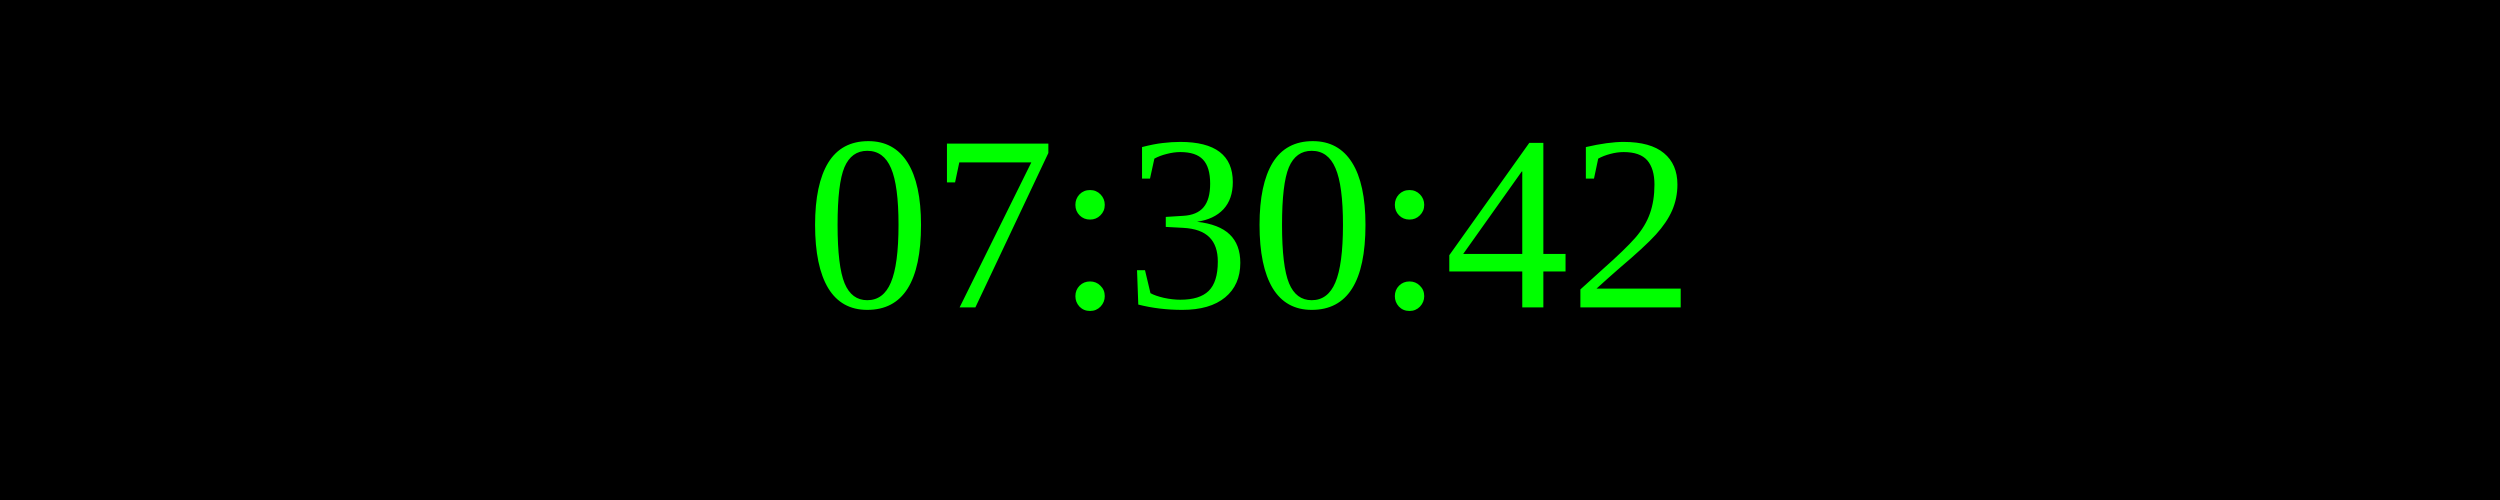
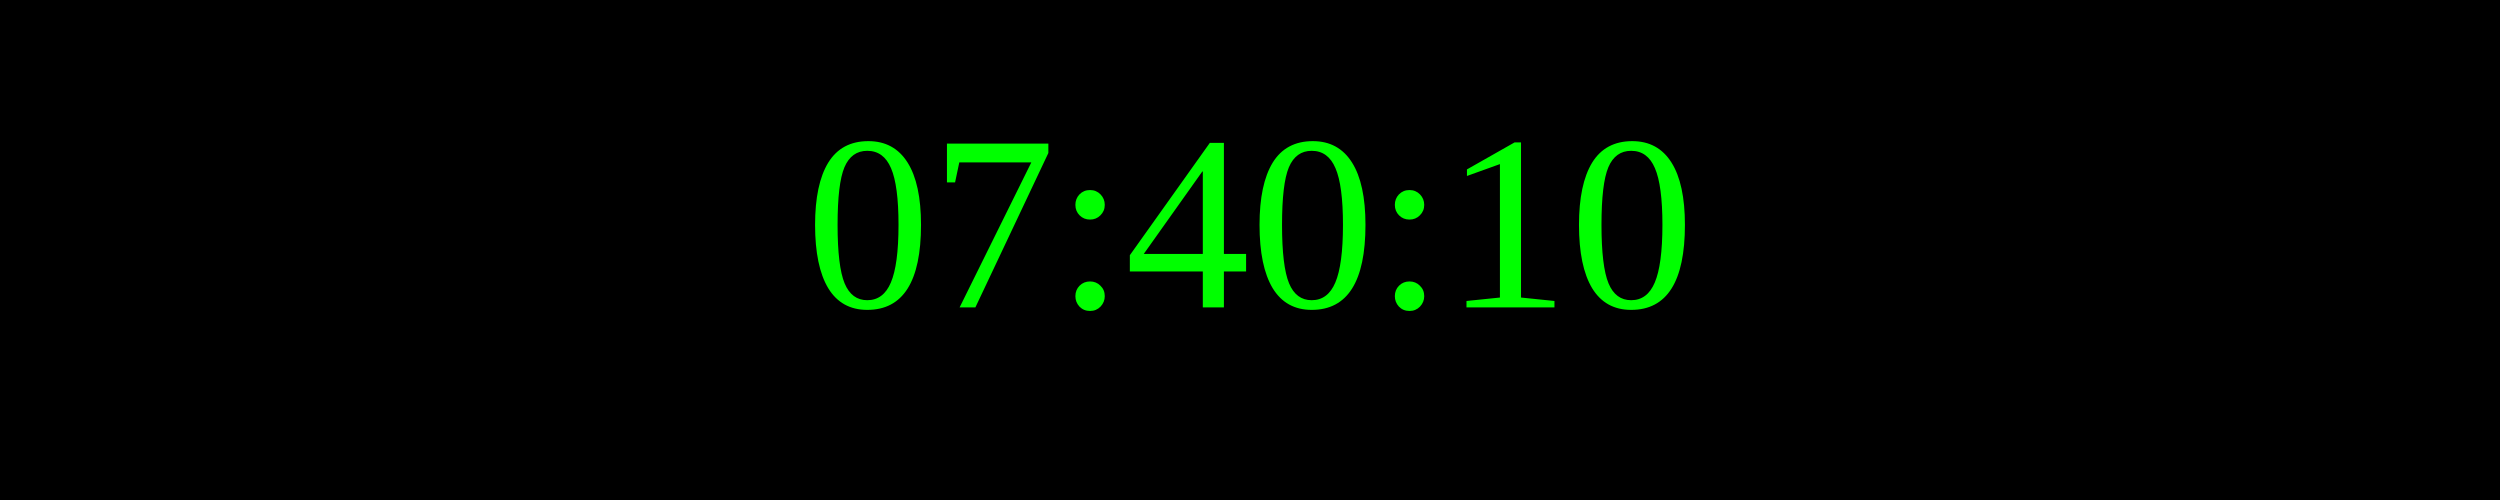
<svg xmlns="http://www.w3.org/2000/svg" width="250" height="50">
  <rect width="100%" height="100%" fill="black" />
  <text x="50%" y="50%" font-size="25" fill="lime" text-anchor="middle" dominant-baseline="middle">
- 07:30:42
+ 07:40:10
</text>
</svg>
